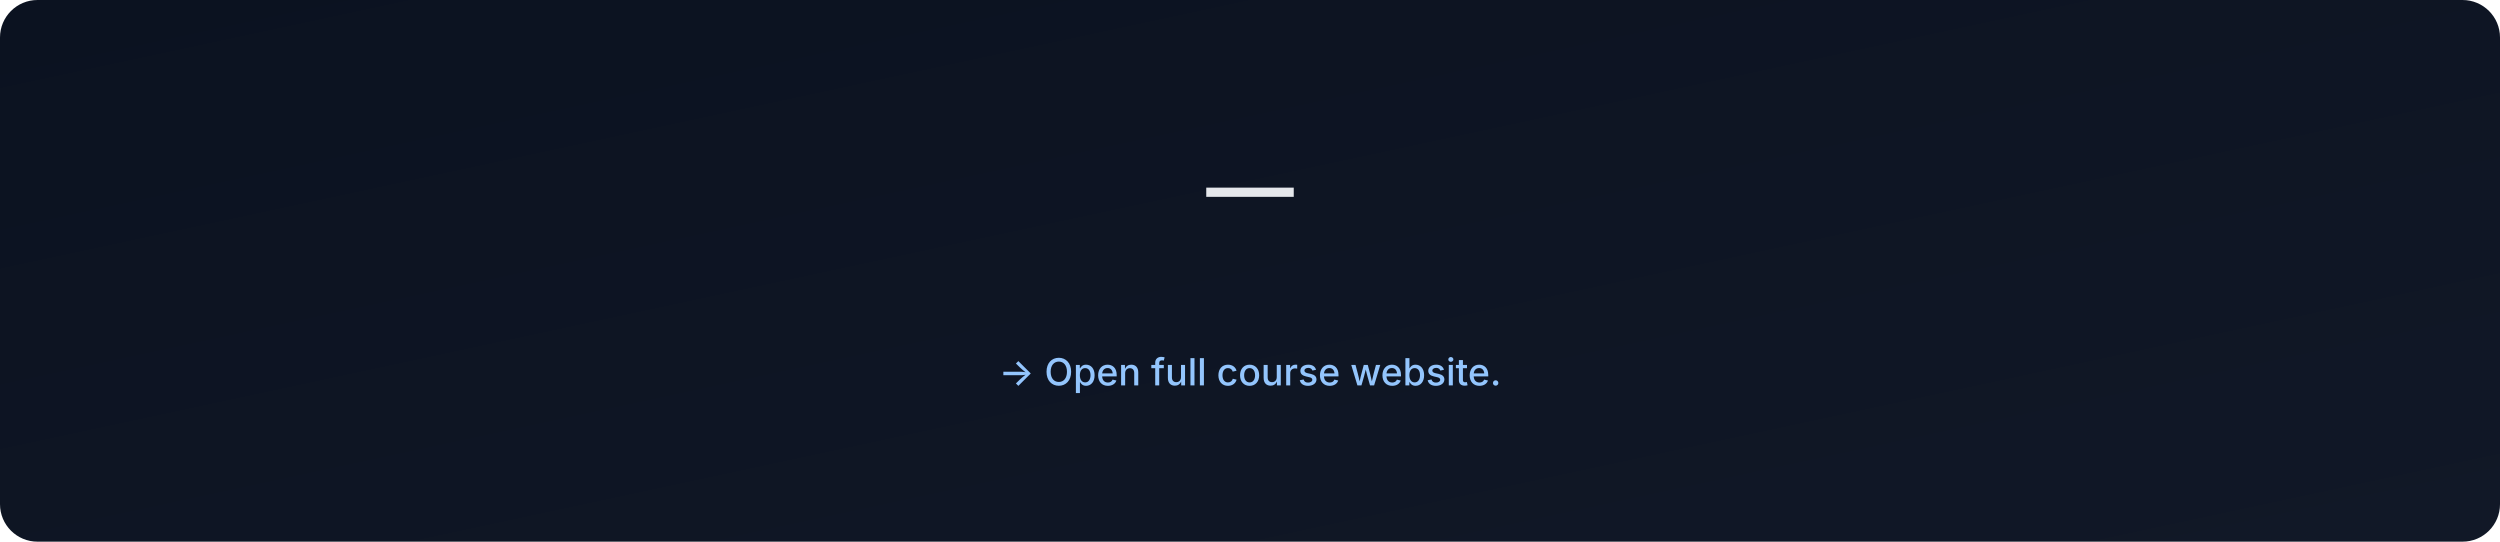
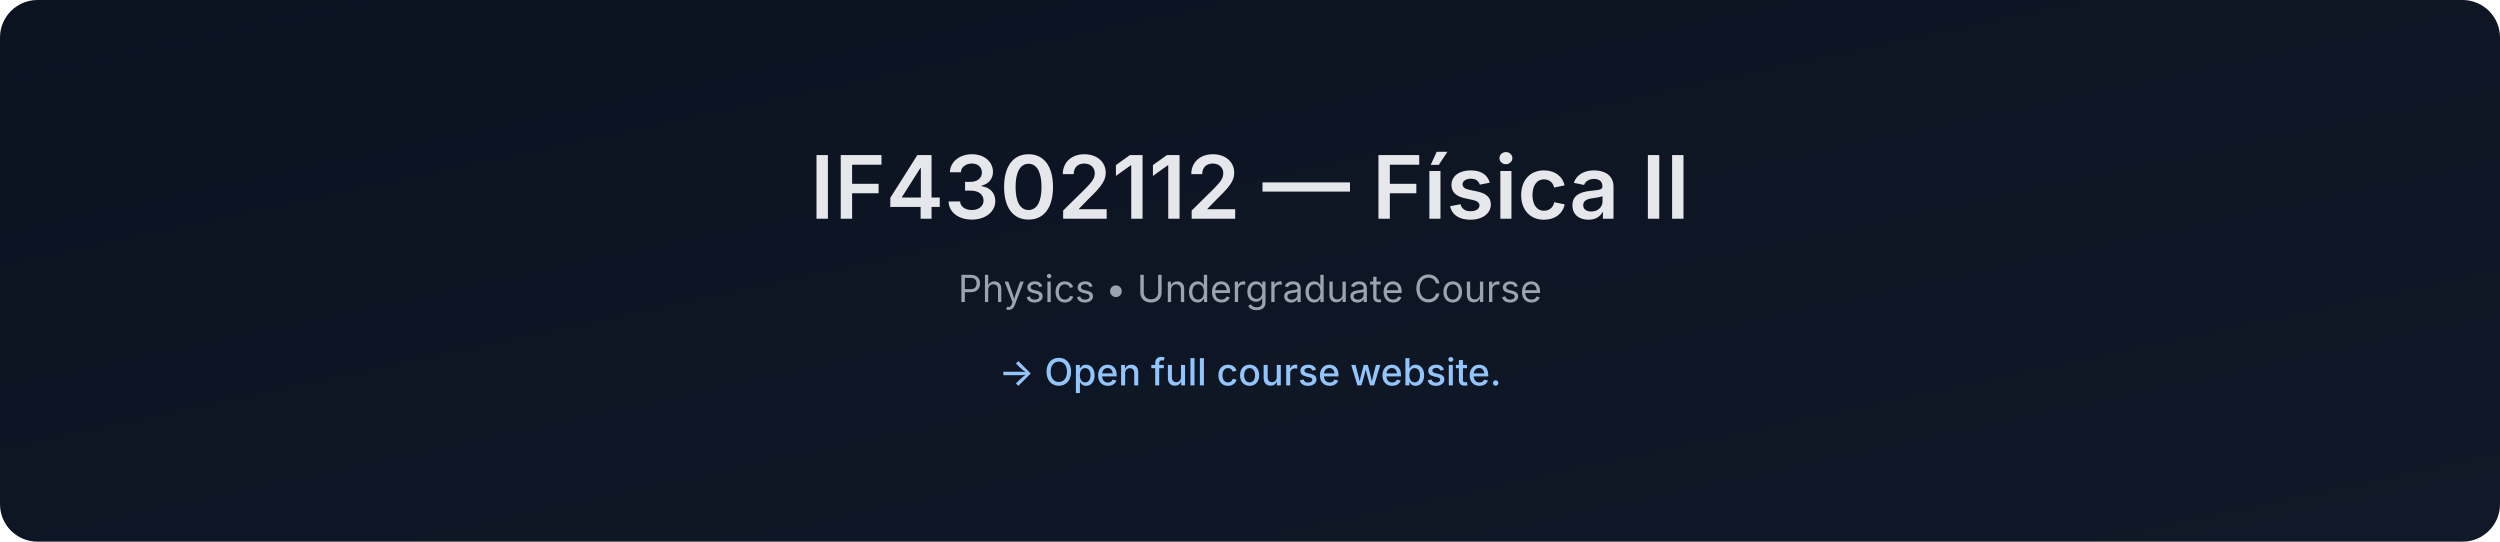
- <svg xmlns="http://www.w3.org/2000/svg" data-build="2026-01-06T02:57:37.332955Z" width="1200" height="260" viewBox="0 0 1200 260">
+ <svg xmlns="http://www.w3.org/2000/svg" data-build="2026-01-06T14:25:58.249163Z" width="1200" height="260" viewBox="0 0 1200 260">
  <defs>
    <linearGradient id="g" x1="0" x2="1" y1="0" y2="1">
      <stop offset="0%" stop-color="#0b1220" />
      <stop offset="100%" stop-color="#111827" />
    </linearGradient>
  </defs>
  <rect width="1200" height="260" rx="18" fill="url(#g)" />
  <text x="50%" y="105" text-anchor="middle" font-size="42" fill="#e5e7eb" font-family="Inter, Arial, sans-serif" font-weight="600">
-      — 
+     IF4302112 — Física II
  </text>
  <text x="50%" y="145" text-anchor="middle" font-size="18" fill="#9ca3af" font-family="Inter, Arial, sans-serif">
-     
+     Physics • Undergraduate Course
  </text>
  <text x="50%" y="185" text-anchor="middle" font-size="18" fill="#93c5fd" font-family="Inter, Arial, sans-serif" font-weight="500">
    → Open full course website.
  </text>
</svg>
